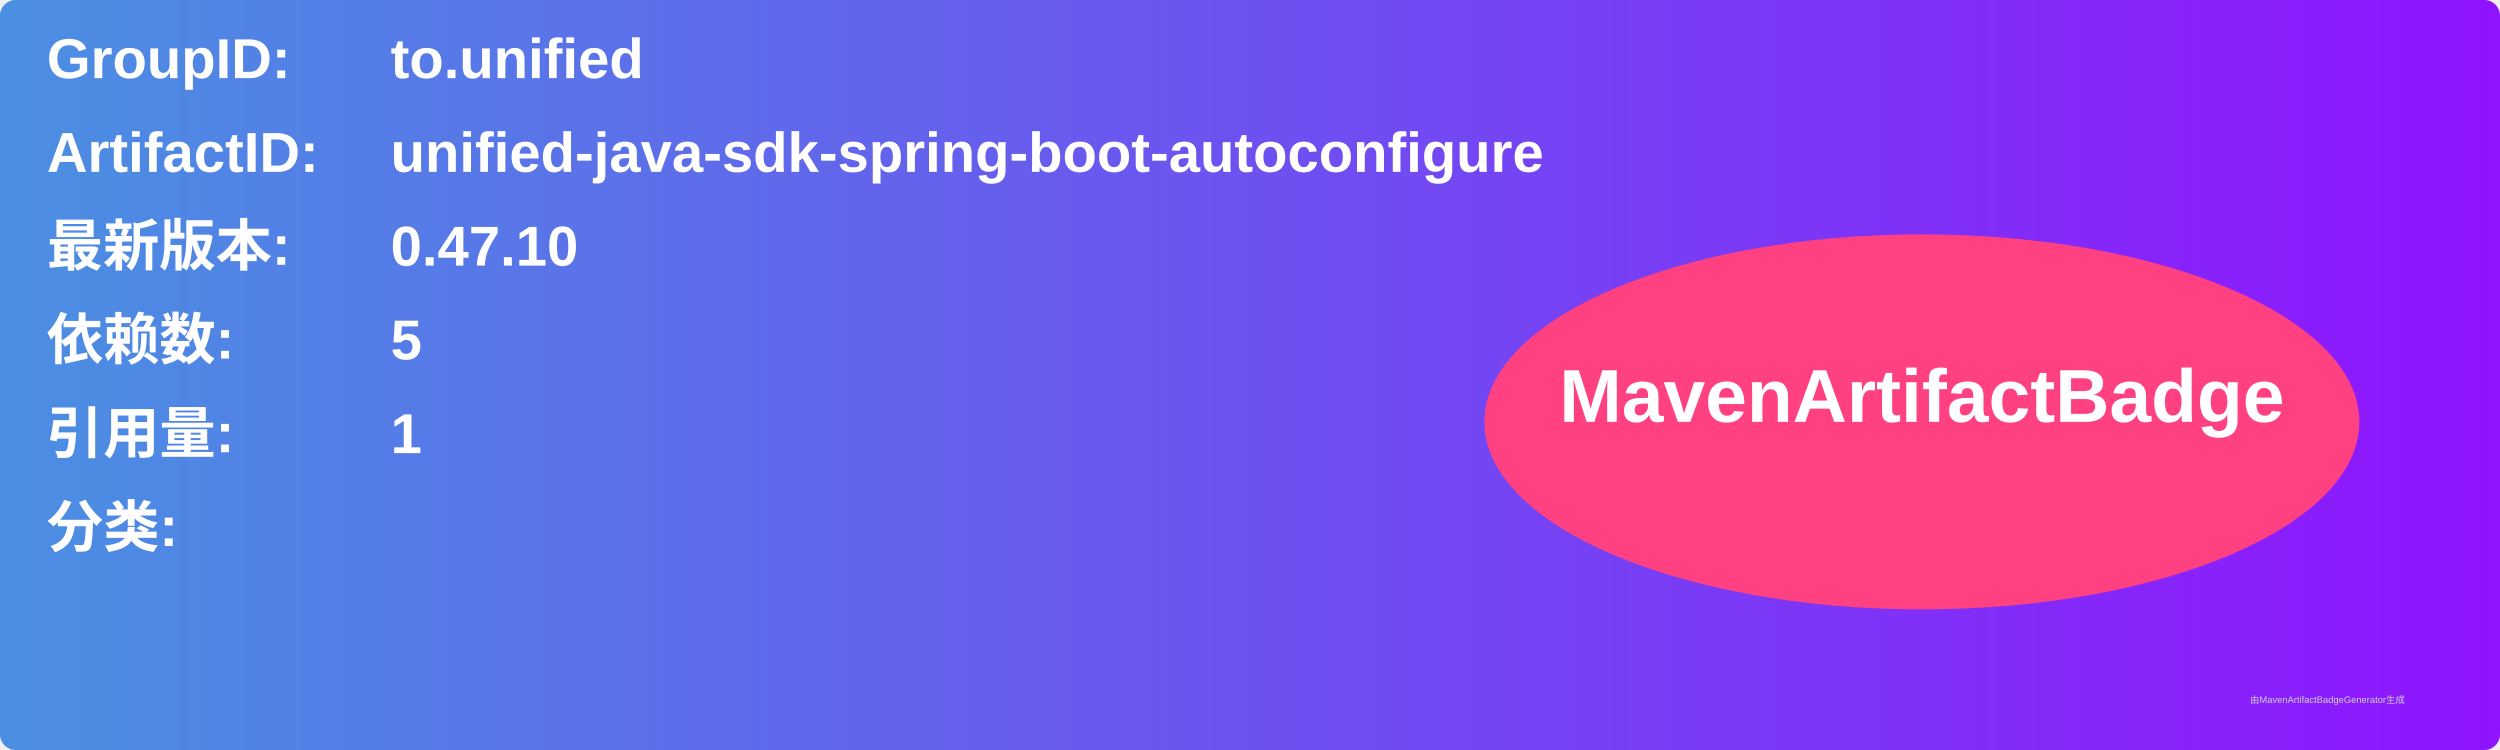
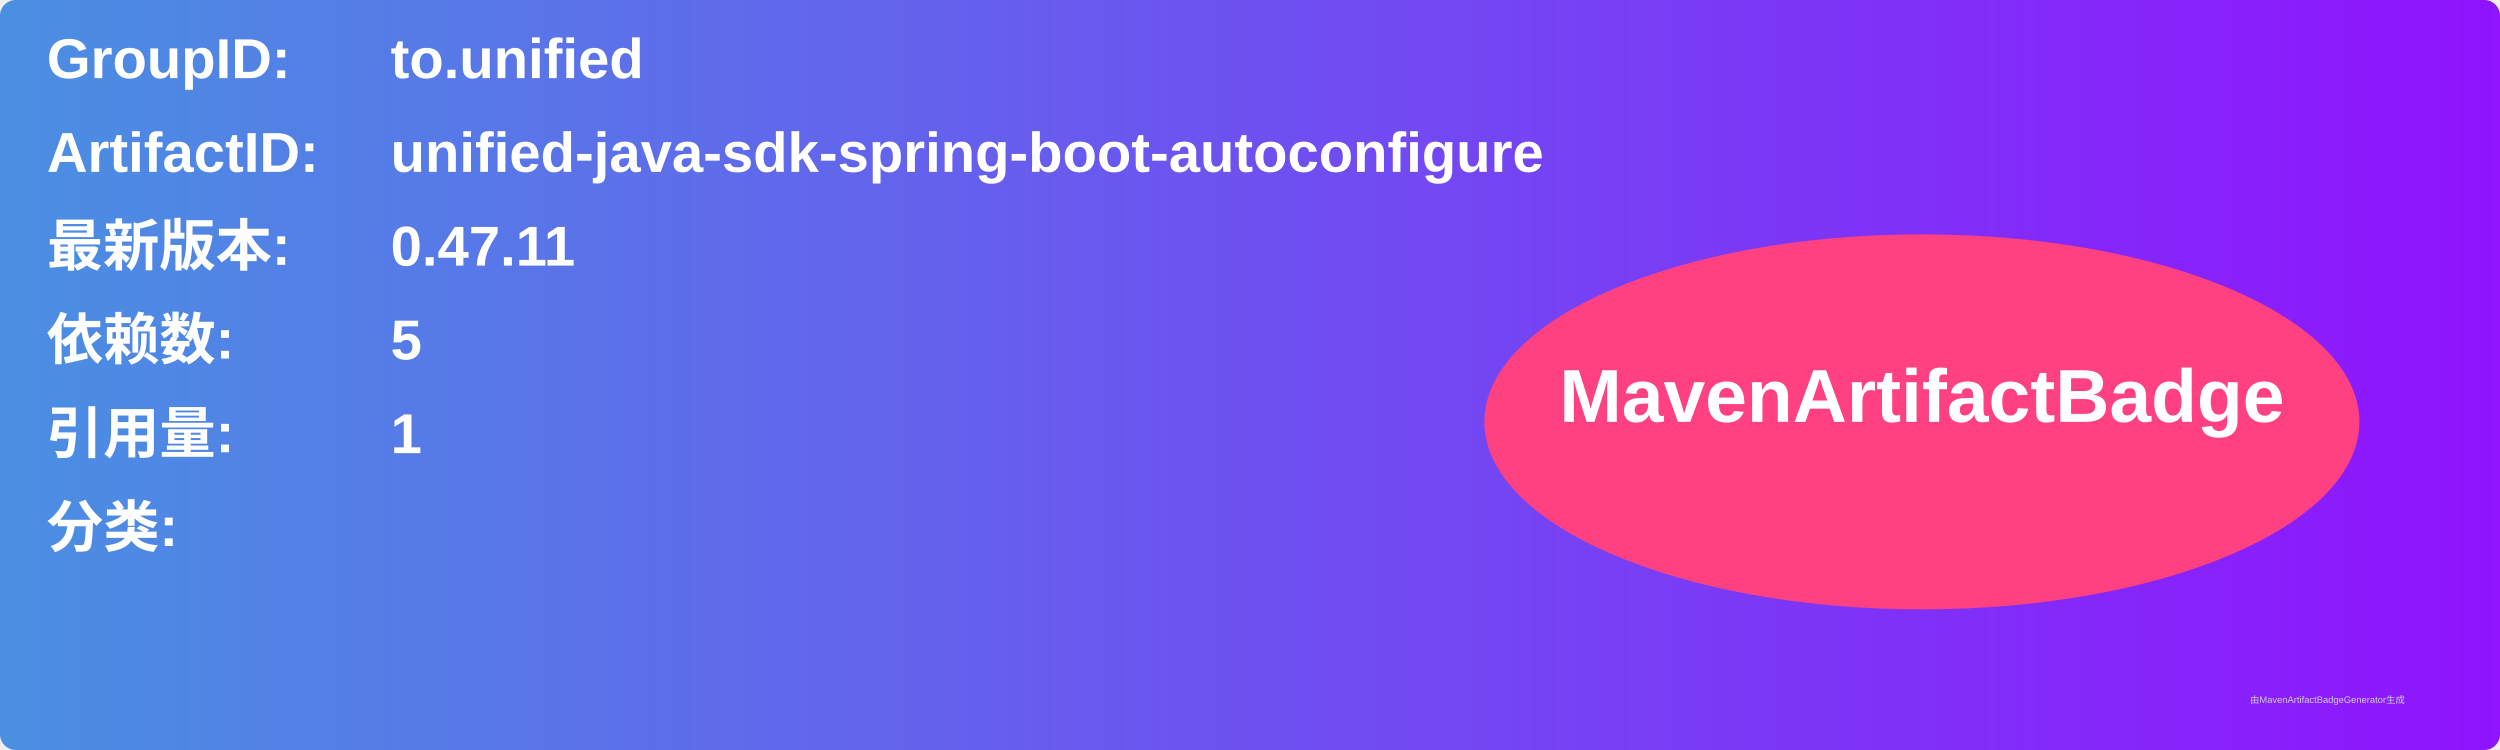
<svg xmlns="http://www.w3.org/2000/svg" width="800" height="240" viewBox="0 0 800 240">
  <linearGradient id="grad" x1="0%" y1="0%" x2="100%" y2="0%">
    <stop offset="0%" stop-color="#4a90e2" />
    <stop offset="100%" stop-color="#9013fe" />
  </linearGradient>
  <rect width="100%" height="100%" rx="5" ry="5" fill="url(#grad)" />
  <g transform="translate(15, 15)">
    <text x="0" y="10" font-family="Arial" font-size="18" fill="white" font-weight="bold" width="260">GroupID:</text>
    <text x="110" y="10" font-family="Arial" font-size="18" fill="white" font-weight="bold" width="460">to.unified</text>
    <text x="0" y="40" font-family="Arial" font-size="18" fill="white" font-weight="bold" width="260">ArtifactID:</text>
    <text x="110" y="40" font-family="Arial" font-size="18" fill="white" font-weight="bold" width="460">unified-java-sdk-spring-boot-autoconfigure</text>
    <text x="0" y="70" font-family="Arial" font-size="18" fill="white" font-weight="bold">最新版本:</text>
    <text x="110" y="70" font-family="Arial" font-size="18" fill="white" font-weight="bold">
-       <tspan font-weight="bold">0.47.10</tspan>
+       <tspan font-weight="bold">0.47.11</tspan>
    </text>
    <text x="0" y="100" font-family="Arial" font-size="18" fill="white" font-weight="bold">依赖数: </text>
    <text x="110" y="100" font-family="Arial" font-size="18" fill="white">
      <tspan font-weight="bold">5</tspan>
    </text>
    <text x="0" y="130" font-family="Arial" font-size="18" fill="white" font-weight="bold">引用量: </text>
    <text x="110" y="130" font-family="Arial" font-size="18" fill="white">
      <tspan font-weight="bold">1</tspan>
    </text>
    <text x="0" y="160" font-family="Arial" font-size="18" fill="white" font-weight="bold">分类:</text>
    <text x="10" y="190" font-family="Arial" font-size="10" fill="white">
      <tspan font-weight="bold" />
    </text>
    <ellipse cx="600" cy="120" rx="140" ry="60" fill="#ff4081" />
    <text x="600" y="120" text-anchor="middle" font-family="Arial" font-size="24" fill="white" font-weight="bold">MavenArtifactBadge</text>
  </g>
  <text x="720" y="225" font-family="Arial" font-size="3" fill="#d0d0d0">由MavenArtifactBadgeGenerator生成</text>
</svg>
